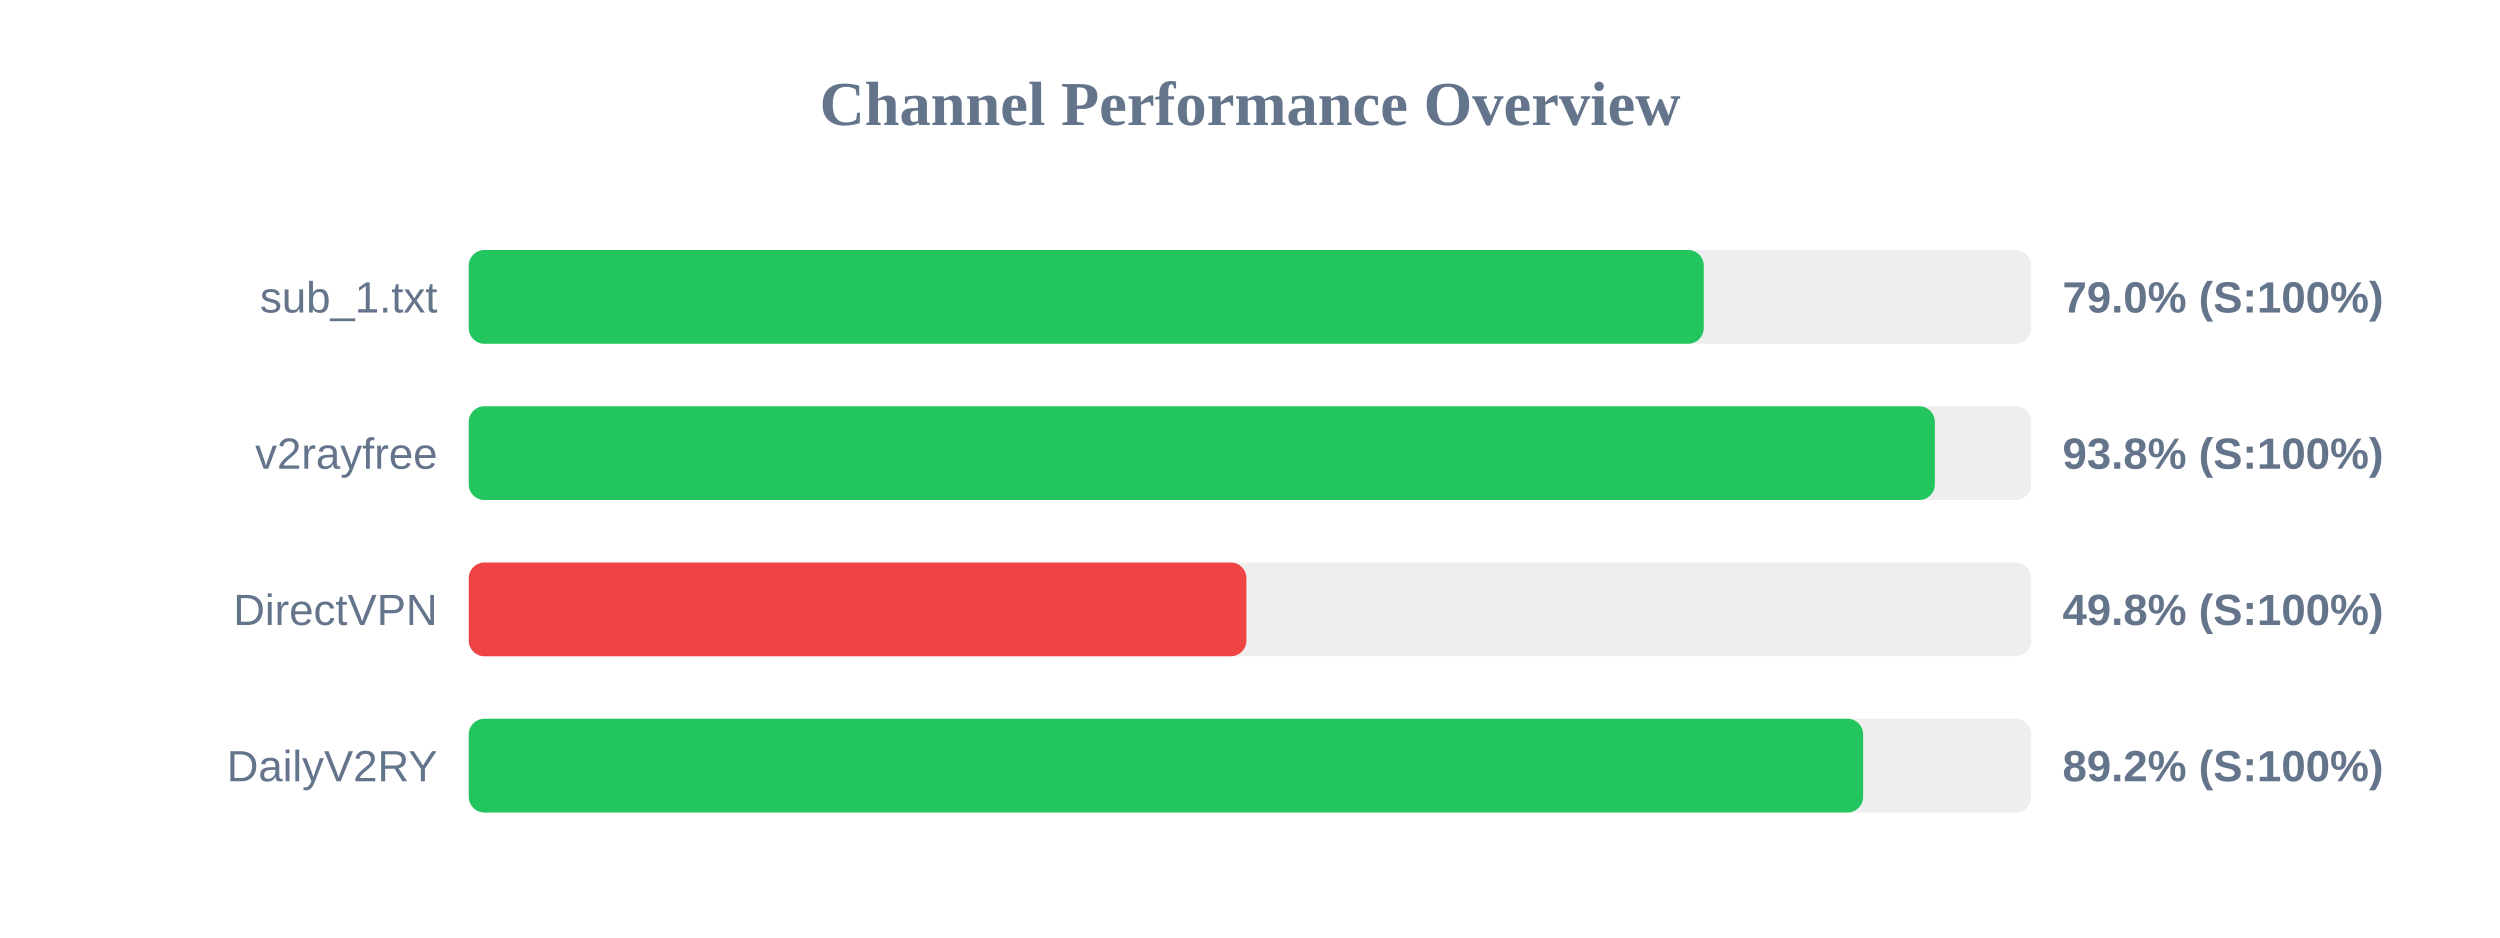
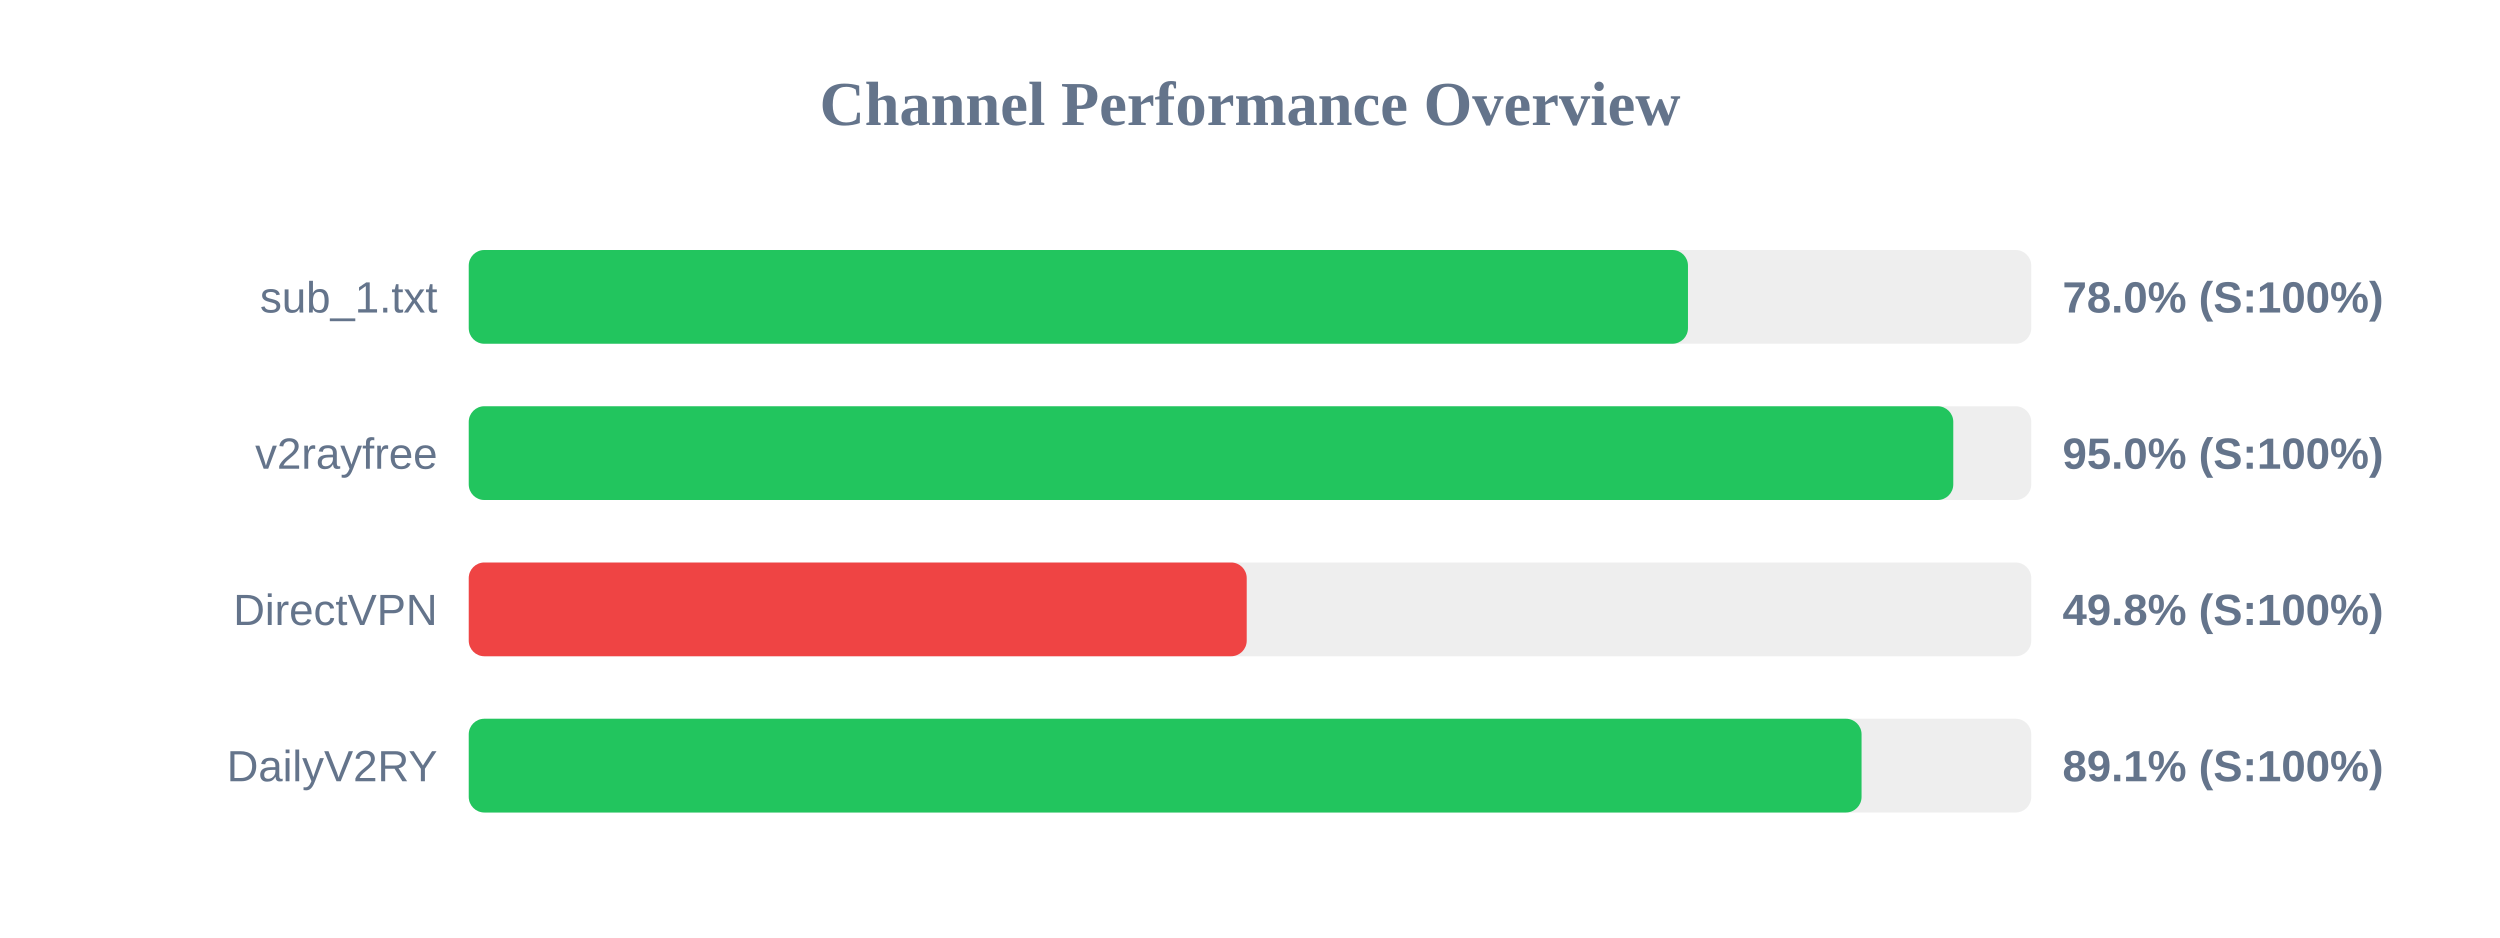
<svg xmlns="http://www.w3.org/2000/svg" width="800" height="300" version="1.1">
  <style>
        .row { font: 14px Arial; fill: #64748b; }
        .score { font: bold 14px Arial; fill: #64748b; }
    </style>
  <text x="400" y="40" text-anchor="middle" font-size="20px" font-weight="bold" fill="#64748b">Channel Performance Overview</text>
  <rect x="150" y="80" width="500" height="30" fill="#eee" rx="5" />
-   <rect x="150" y="80" width="395.2" height="30" fill="#22c55e" rx="5" />
+   <rect x="150" y="80" width="390.15" height="30" fill="#22c55e" rx="5" />
  <text x="140" y="100" text-anchor="end" class="row">sub_1.txt</text>
-   <text x="660" y="100" text-anchor="start" class="score">79.0% (S:100%)</text>
+   <text x="660" y="100" text-anchor="start" class="score">78.0% (S:100%)</text>
  <rect x="150" y="130" width="500" height="30" fill="#eee" rx="5" />
-   <rect x="150" y="130" width="469.15" height="30" fill="#22c55e" rx="5" />
+   <rect x="150" y="130" width="475.05" height="30" fill="#22c55e" rx="5" />
  <text x="140" y="150" text-anchor="end" class="row">v2rayfree</text>
-   <text x="660" y="150" text-anchor="start" class="score">93.8% (S:100%)</text>
+   <text x="660" y="150" text-anchor="start" class="score">95.0% (S:100%)</text>
  <rect x="150" y="180" width="500" height="30" fill="#eee" rx="5" />
-   <rect x="150" y="180" width="248.85" height="30" fill="#ef4444" rx="5" />
+   <rect x="150" y="180" width="248.95" height="30" fill="#ef4444" rx="5" />
  <text x="140" y="200" text-anchor="end" class="row">DirectVPN</text>
  <text x="660" y="200" text-anchor="start" class="score">49.8% (S:100%)</text>
  <rect x="150" y="230" width="500" height="30" fill="#eee" rx="5" />
-   <rect x="150" y="230" width="446.2" height="30" fill="#22c55e" rx="5" />
+   <rect x="150" y="230" width="445.7" height="30" fill="#22c55e" rx="5" />
  <text x="140" y="250" text-anchor="end" class="row">DailyV2RY</text>
-   <text x="660" y="250" text-anchor="start" class="score">89.2% (S:100%)</text>
+   <text x="660" y="250" text-anchor="start" class="score">89.1% (S:100%)</text>
</svg>
